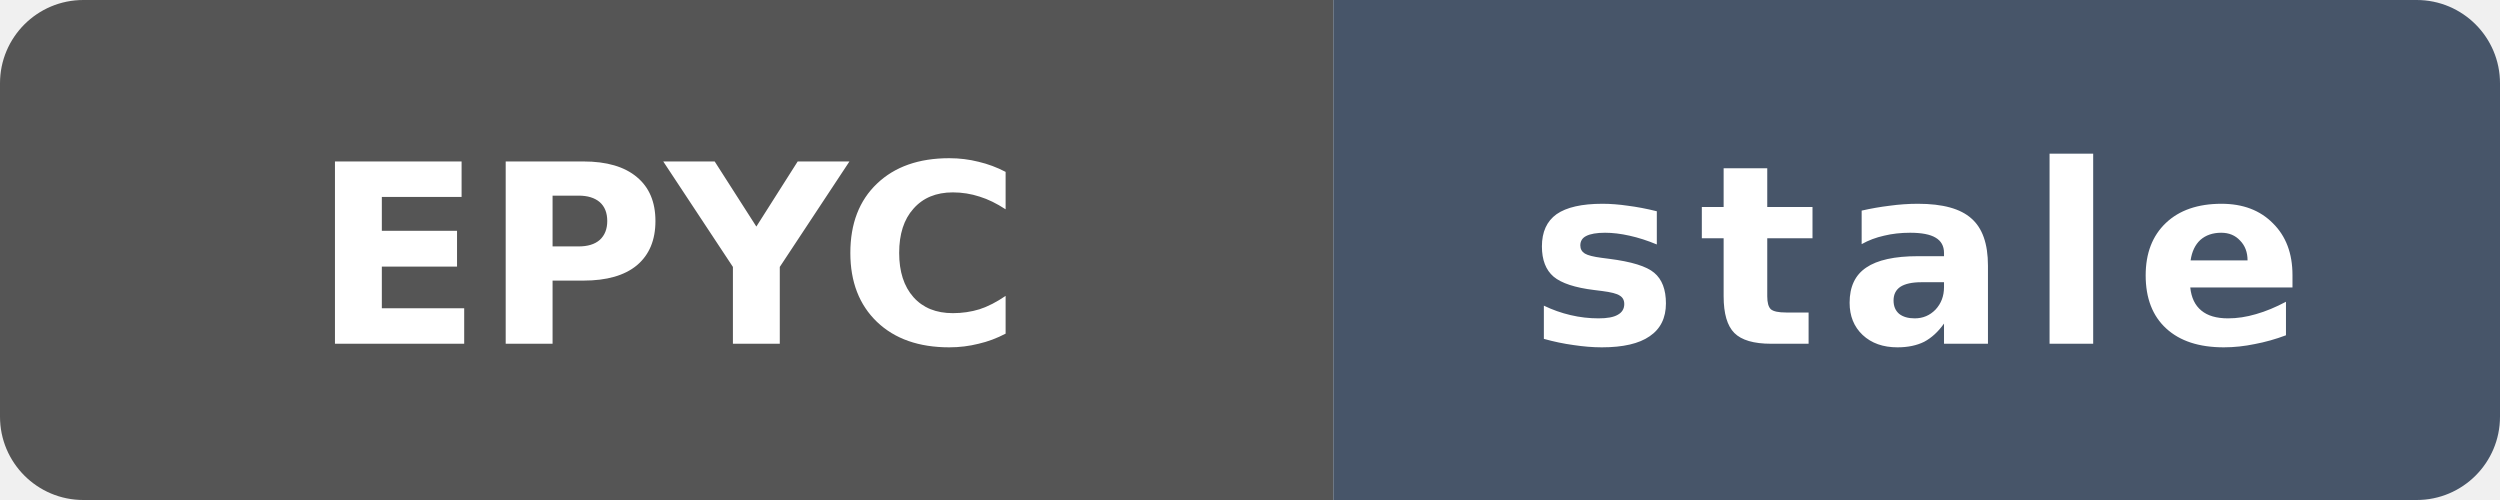
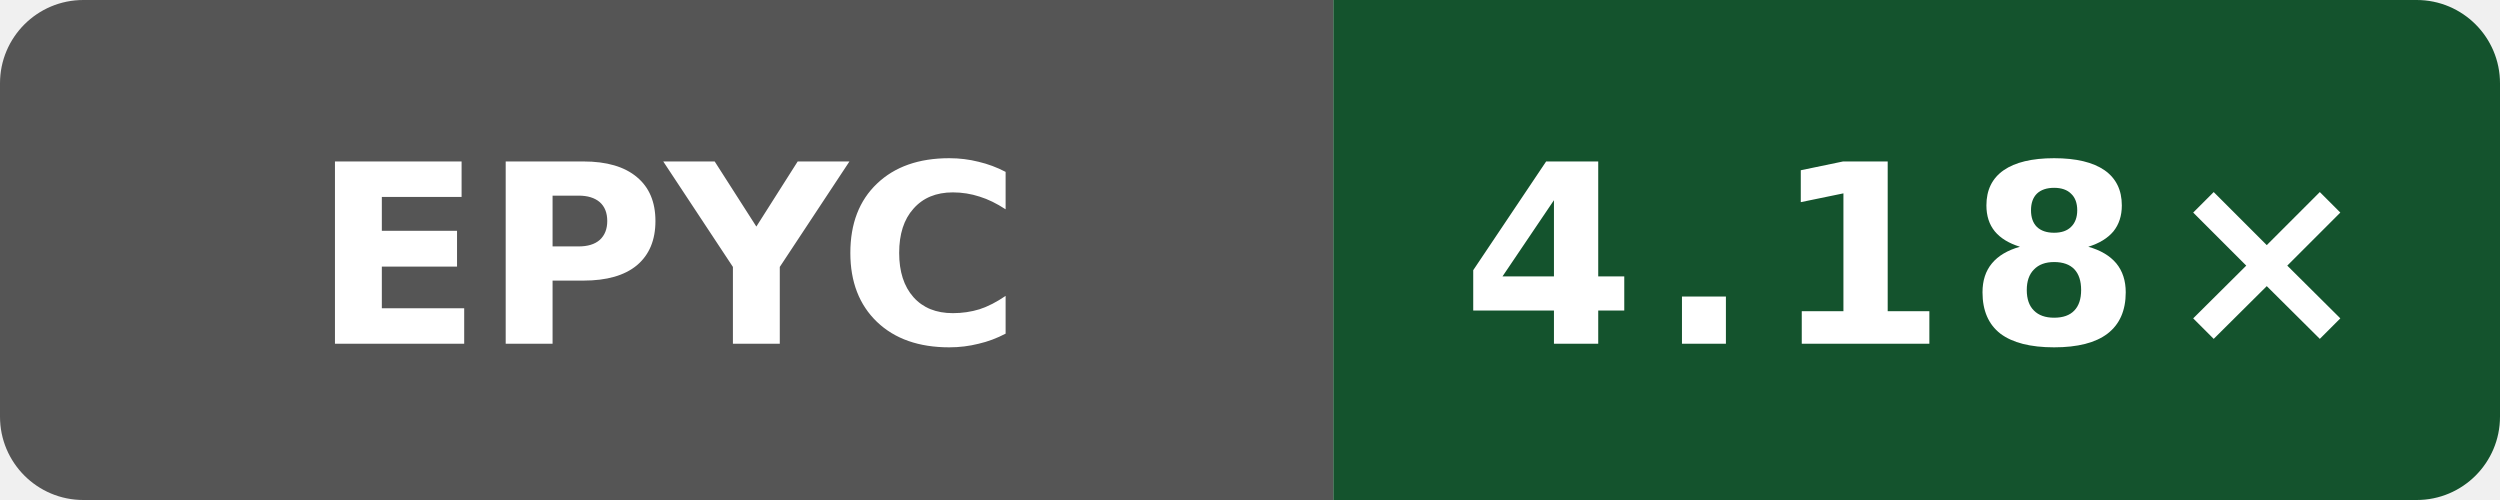
- <svg xmlns="http://www.w3.org/2000/svg" data-original-label="simdjson sse-compile-gcc; AMD EPYC 9V45 96-Core Processor; revision f14c300df24c805416e28f06d41b201a035b60c7" data-original-message="4.12×" data-original-color="14532d" width="120" height="24" viewBox="0 0 120 24" role="img" aria-label="simdjson sse-compile-gcc; AMD EPYC 9V45 96-Core Processor; revision f14c300df24c805416e28f06d41b201a035b60c7; measured f14c300df24c805416e28f06d41b201a035b60c7; 206 commits behind main: stale">
+ <svg xmlns="http://www.w3.org/2000/svg" data-original-label="simdjson sse-compile-gcc; AMD EPYC 9V74 80-Core Processor; revision 0bf4bdfe0b8e6703ee3dafe7ac8c410e2097974a" data-original-message="4.18×" width="120" height="24" viewBox="0 0 120 24" role="img" aria-label="simdjson sse-compile-gcc; AMD EPYC 9V74 80-Core Processor; revision 0bf4bdfe0b8e6703ee3dafe7ac8c410e2097974a; measured 0bf4bdfe0b8e6703ee3dafe7ac8c410e2097974a; 7 commits behind main: 4.18×">
  <defs>
    <clipPath id="badge">
      <rect width="120" height="24" rx="4" />
    </clipPath>
  </defs>
  <g clip-path="url(#badge)">
    <rect width="64" height="24" fill="#555" />
-     <rect x="64" width="56" height="24" fill="#475569" />
+     <rect x="64" width="56" height="24" fill="#14532d" />
  </g>
  <text x="32" y="16.5" fill="#fff" text-anchor="middle" font-family="Verdana,Geneva,DejaVu Sans,sans-serif" font-size="12" font-weight="700" textLength="31" lengthAdjust="spacingAndGlyphs">EPYC</text>
-   <text x="92" y="16.5" fill="#fff" text-anchor="middle" font-family="Verdana,Geneva,DejaVu Sans,sans-serif" font-size="12" font-weight="700" letter-spacing="1" textLength="39" lengthAdjust="spacingAndGlyphs">stale</text>
+   <text x="92" y="16.5" fill="#fff" text-anchor="middle" font-family="Verdana,Geneva,DejaVu Sans,sans-serif" font-size="12" font-weight="700" letter-spacing="1" textLength="39" lengthAdjust="spacingAndGlyphs">4.18×</text>
</svg>
